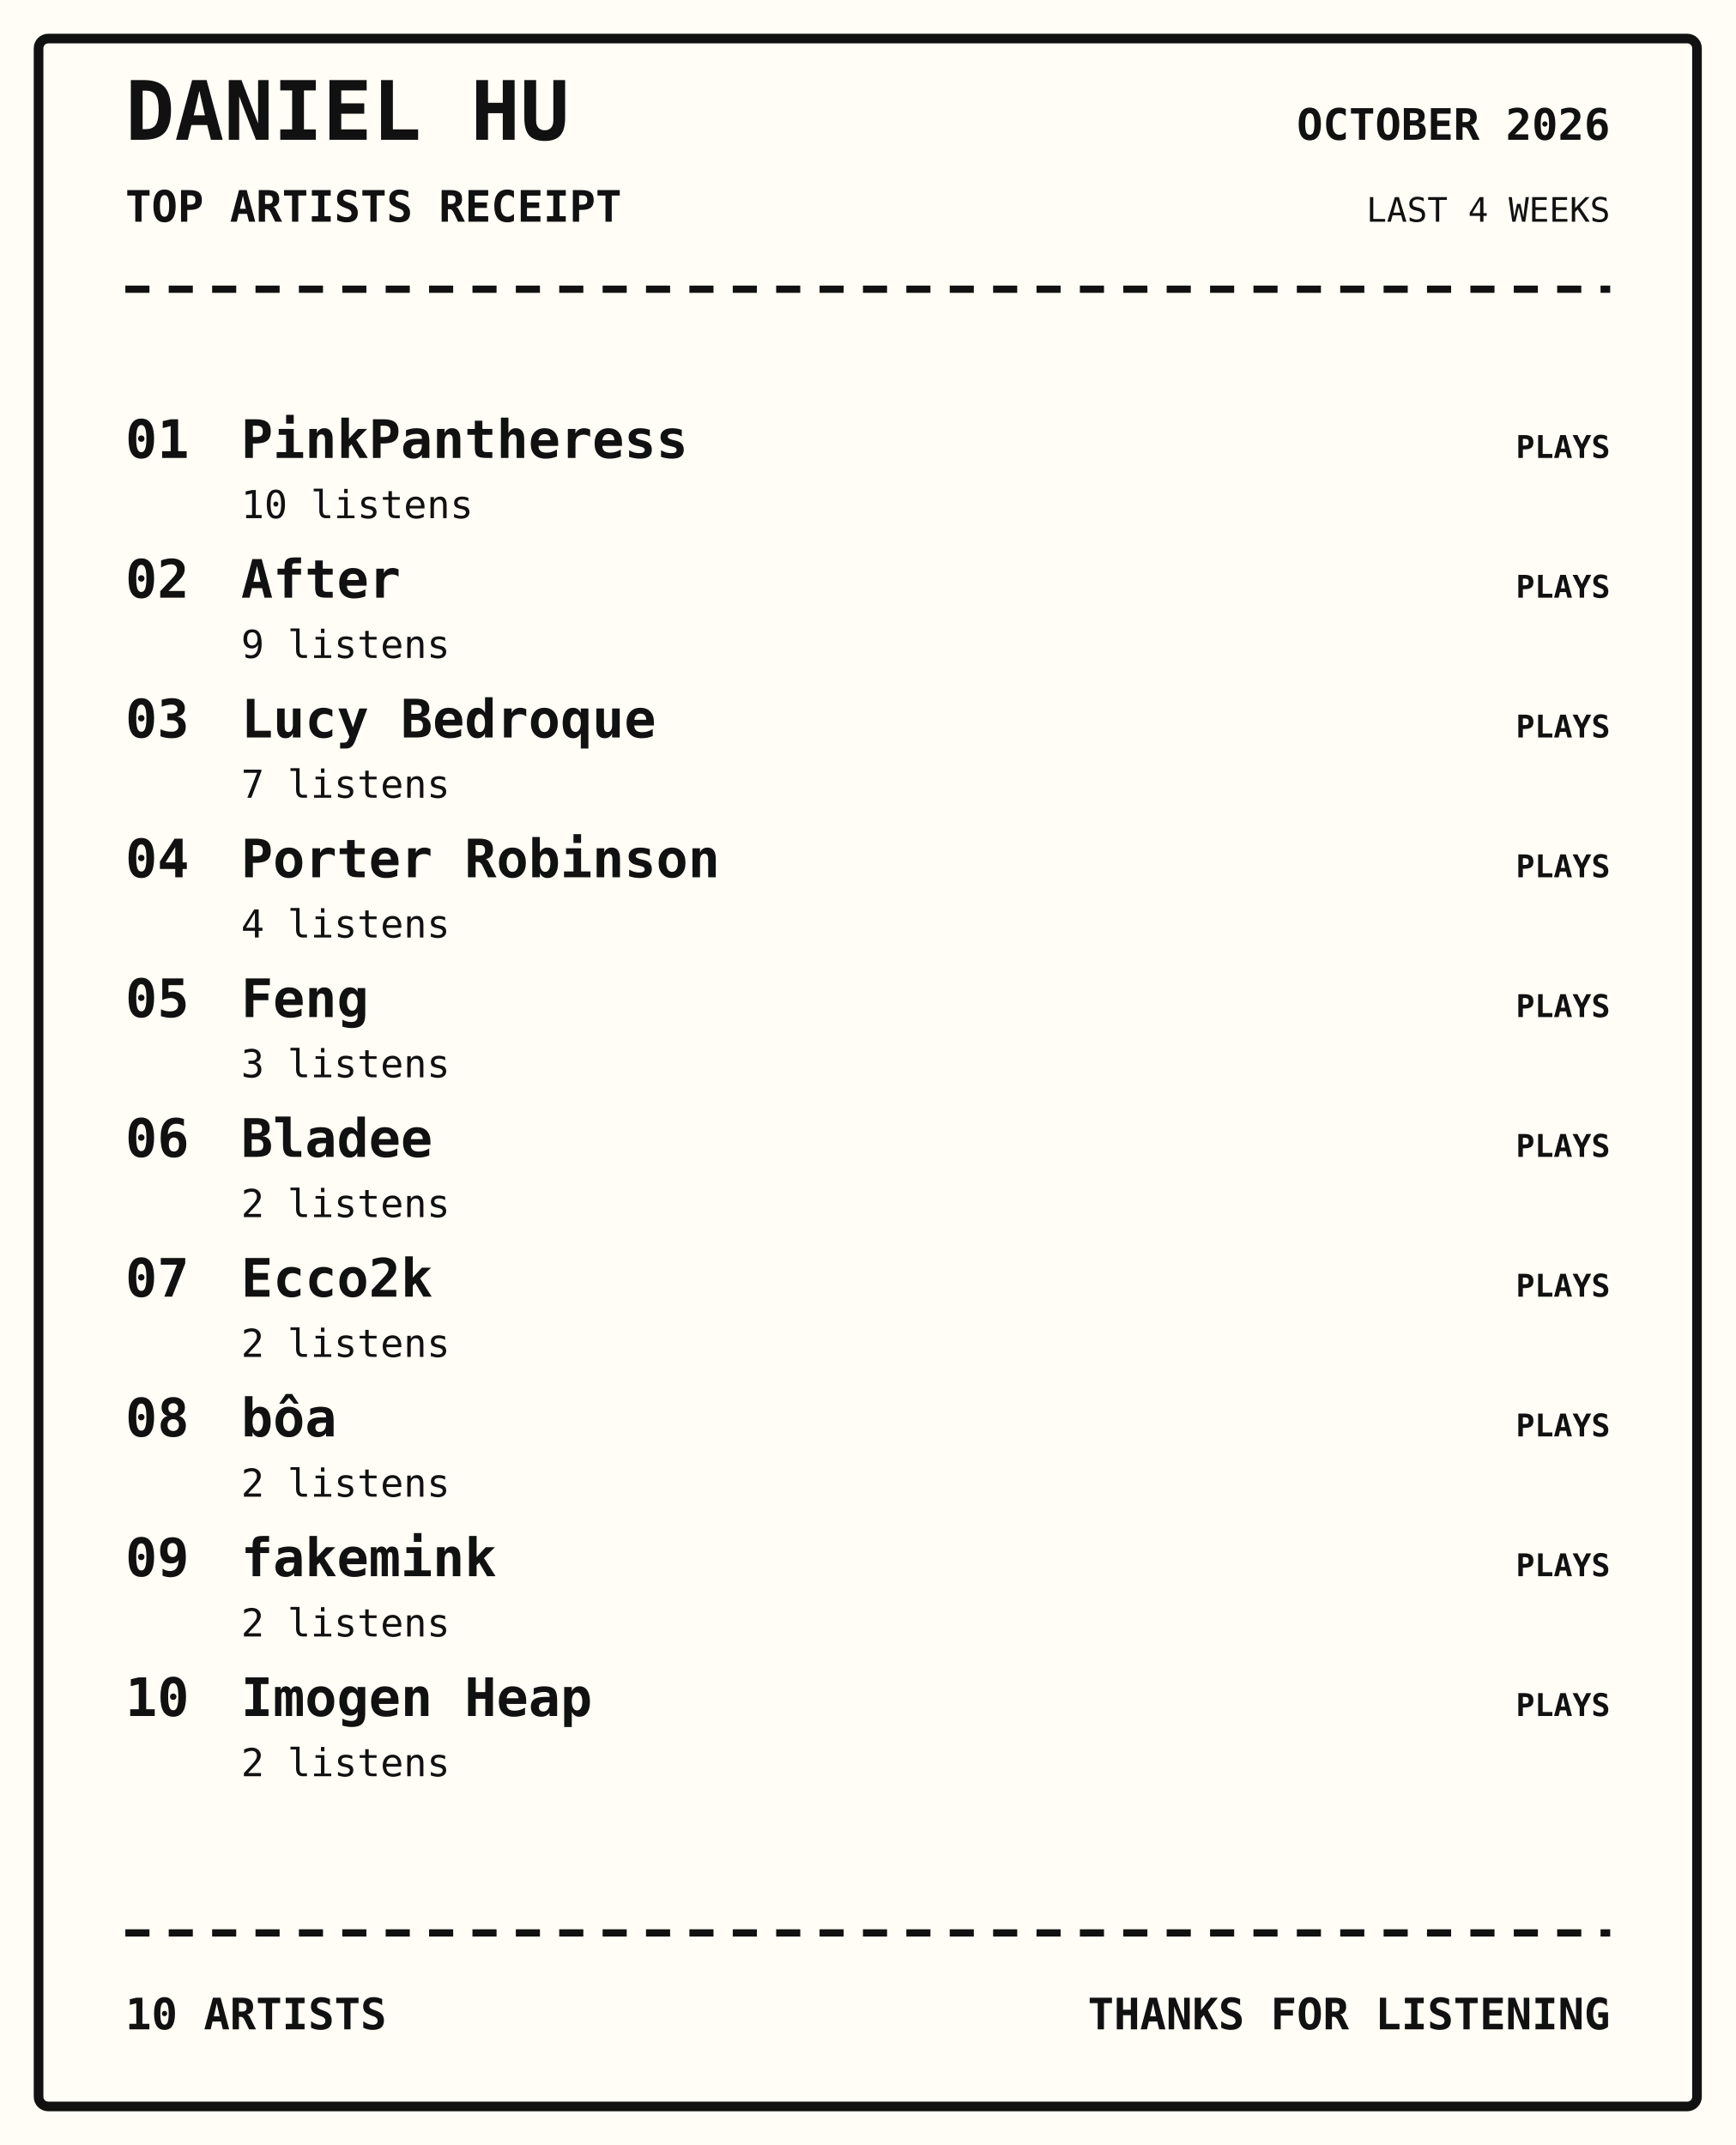
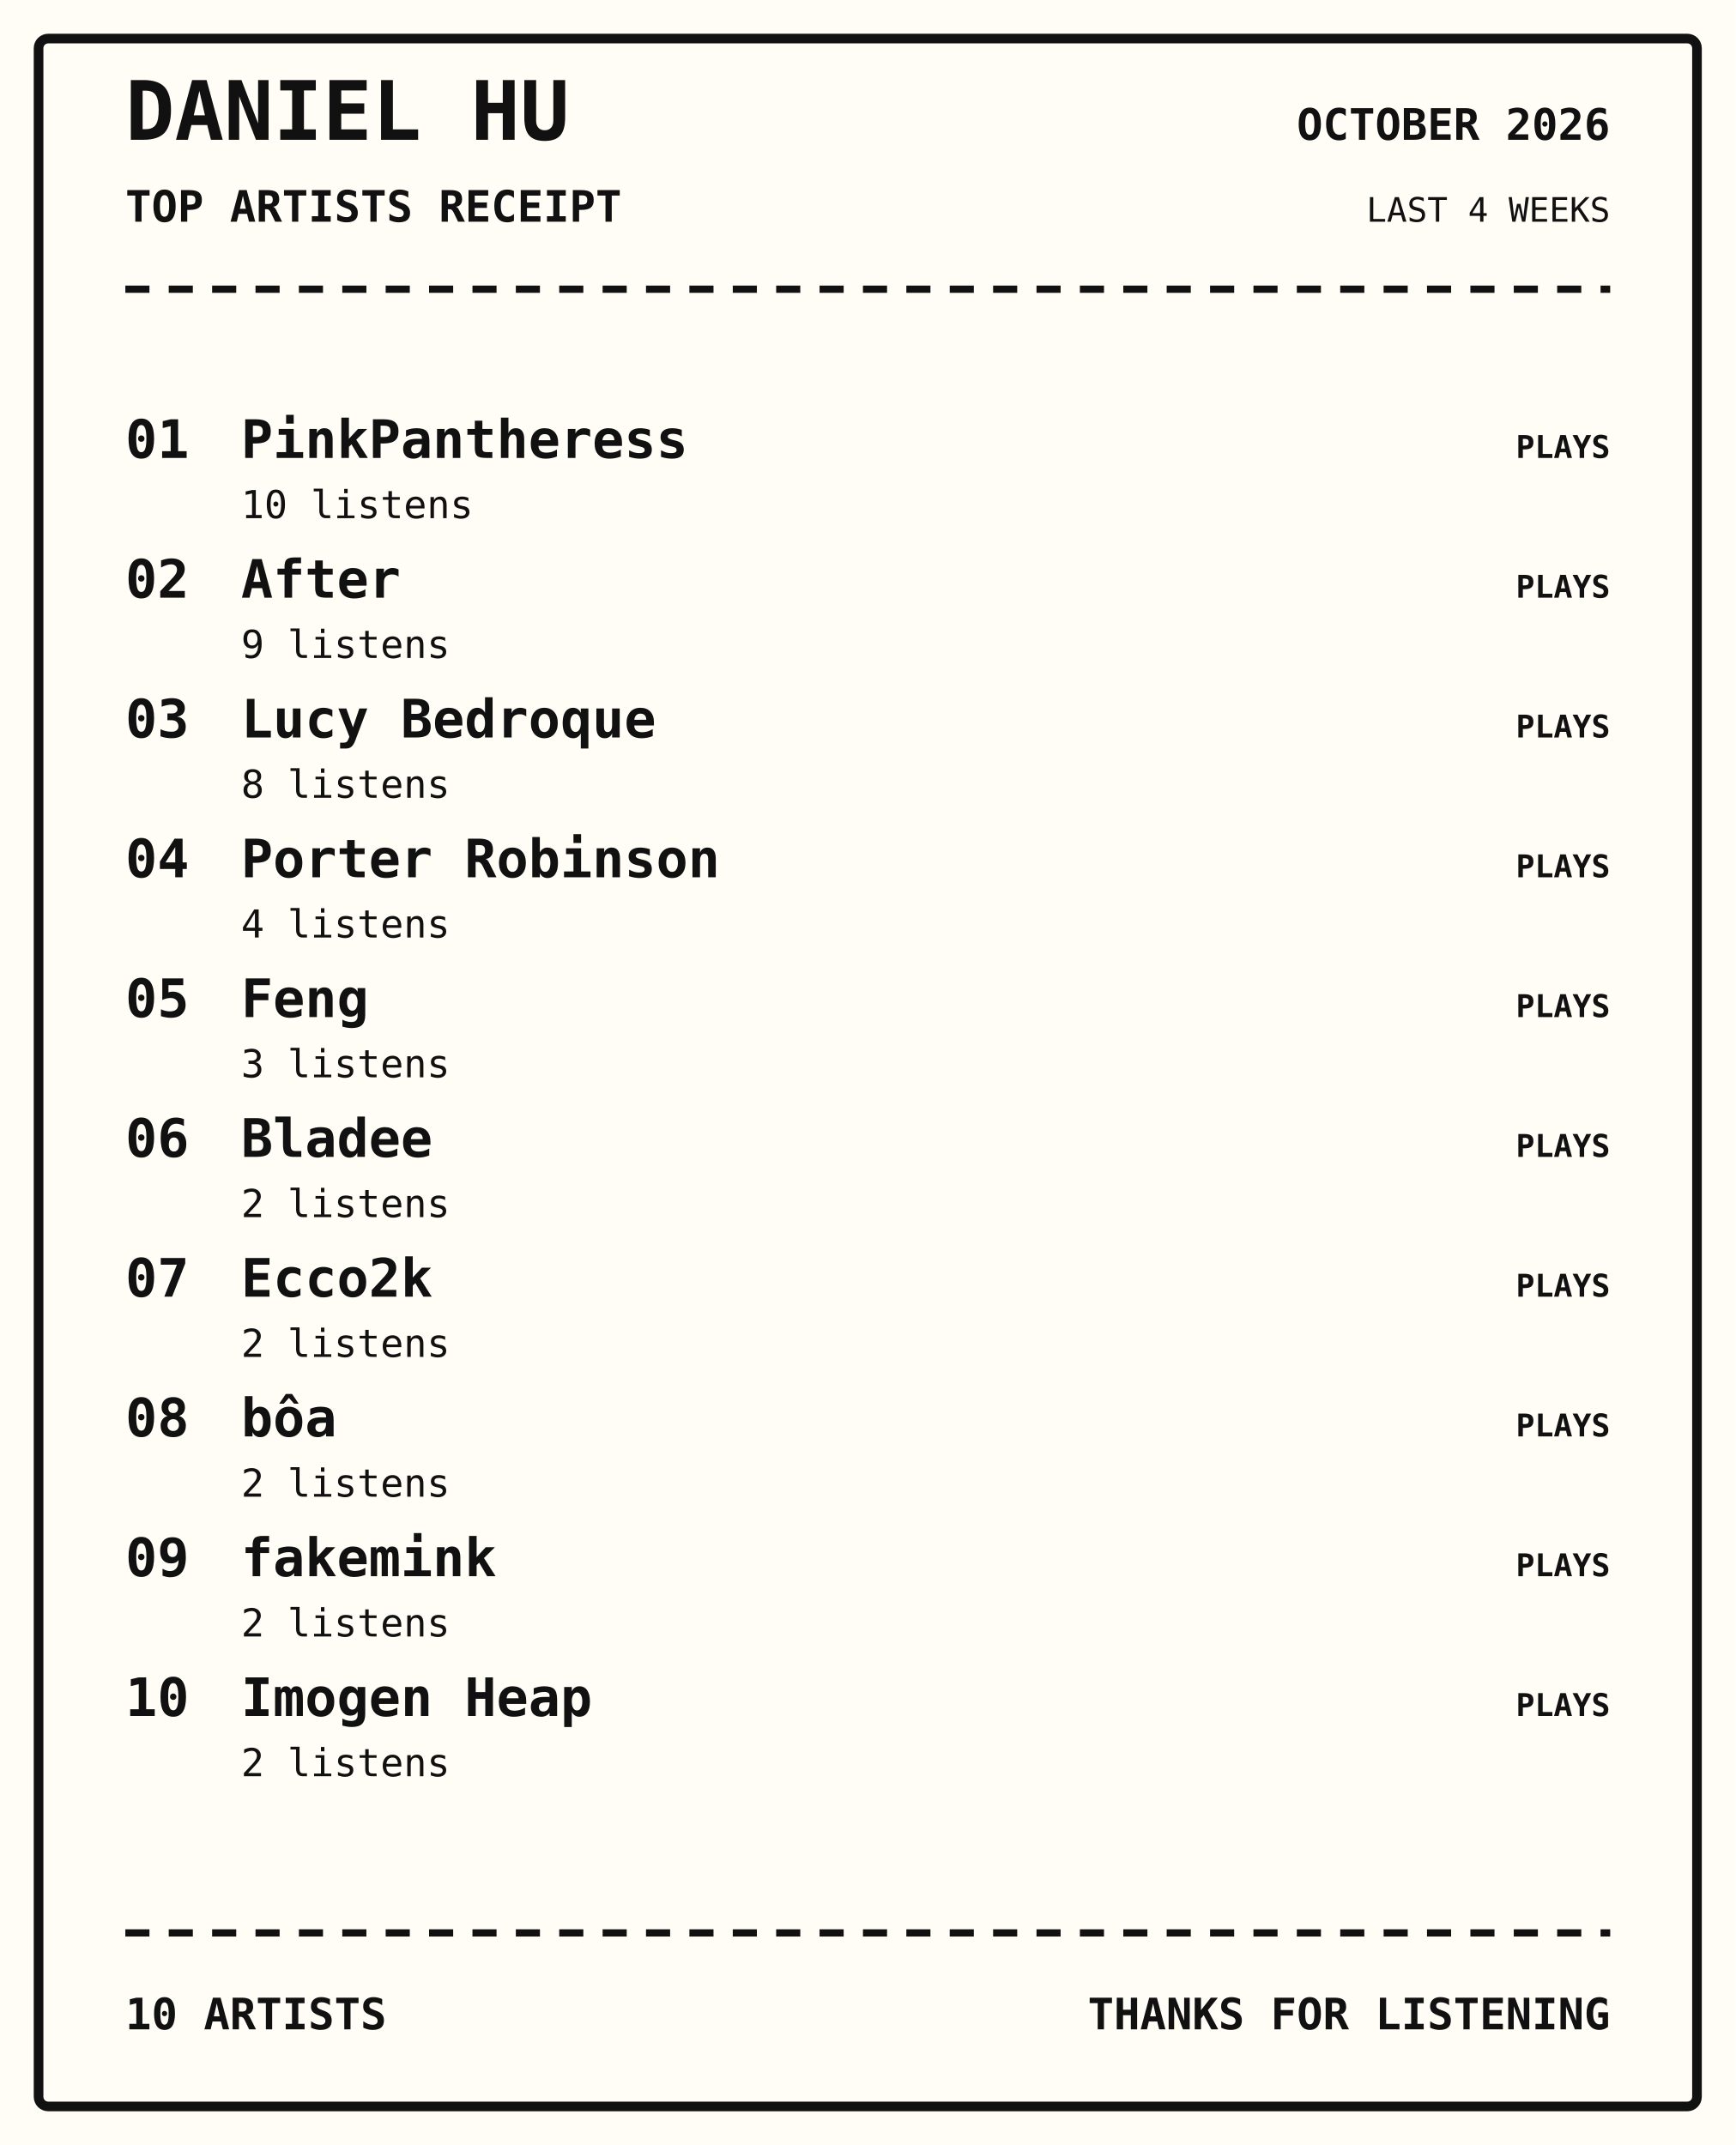
<svg xmlns="http://www.w3.org/2000/svg" width="720" height="890" viewBox="0 0 720 890">
  <rect width="100%" height="100%" fill="#fffdf5" />
  <rect x="16" y="16" width="688" height="858" rx="4" fill="none" stroke="#111" stroke-width="4" />
  <text x="52" y="58" font-family="monospace" font-size="34px" font-weight="800" text-anchor="start" fill="#111">DANIEL HU</text>
  <text x="52" y="92" font-family="monospace" font-size="18px" font-weight="700" text-anchor="start" fill="#111">TOP ARTISTS RECEIPT</text>
  <text x="668" y="58" font-family="monospace" font-size="18px" font-weight="700" text-anchor="end" fill="#111">OCTOBER 2026</text>
  <text x="668" y="92" font-family="monospace" font-size="14px" font-weight="400" text-anchor="end" fill="#111">LAST 4 WEEKS</text>
  <path d="M52 120 H668" stroke="#111" stroke-width="3" stroke-dasharray="10 8" />
  <text x="52" y="190" font-family="monospace" font-size="22px" font-weight="700" text-anchor="start" fill="#111">01</text>
  <text x="100" y="190" font-family="monospace" font-size="22px" font-weight="700" text-anchor="start" fill="#111">PinkPantheress</text>
  <text x="100" y="215" font-family="monospace" font-size="16px" font-weight="400" text-anchor="start" fill="#111">10 listens</text>
  <text x="668" y="190" font-family="monospace" font-size="13px" font-weight="700" text-anchor="end" fill="#111">PLAYS</text>
  <text x="52" y="248" font-family="monospace" font-size="22px" font-weight="700" text-anchor="start" fill="#111">02</text>
  <text x="100" y="248" font-family="monospace" font-size="22px" font-weight="700" text-anchor="start" fill="#111">After</text>
  <text x="100" y="273" font-family="monospace" font-size="16px" font-weight="400" text-anchor="start" fill="#111">9 listens</text>
  <text x="668" y="248" font-family="monospace" font-size="13px" font-weight="700" text-anchor="end" fill="#111">PLAYS</text>
  <text x="52" y="306" font-family="monospace" font-size="22px" font-weight="700" text-anchor="start" fill="#111">03</text>
  <text x="100" y="306" font-family="monospace" font-size="22px" font-weight="700" text-anchor="start" fill="#111">Lucy Bedroque</text>
-   <text x="100" y="331" font-family="monospace" font-size="16px" font-weight="400" text-anchor="start" fill="#111">7 listens</text>
+   <text x="100" y="331" font-family="monospace" font-size="16px" font-weight="400" text-anchor="start" fill="#111">8 listens</text>
  <text x="668" y="306" font-family="monospace" font-size="13px" font-weight="700" text-anchor="end" fill="#111">PLAYS</text>
  <text x="52" y="364" font-family="monospace" font-size="22px" font-weight="700" text-anchor="start" fill="#111">04</text>
  <text x="100" y="364" font-family="monospace" font-size="22px" font-weight="700" text-anchor="start" fill="#111">Porter Robinson</text>
  <text x="100" y="389" font-family="monospace" font-size="16px" font-weight="400" text-anchor="start" fill="#111">4 listens</text>
  <text x="668" y="364" font-family="monospace" font-size="13px" font-weight="700" text-anchor="end" fill="#111">PLAYS</text>
  <text x="52" y="422" font-family="monospace" font-size="22px" font-weight="700" text-anchor="start" fill="#111">05</text>
  <text x="100" y="422" font-family="monospace" font-size="22px" font-weight="700" text-anchor="start" fill="#111">Feng</text>
  <text x="100" y="447" font-family="monospace" font-size="16px" font-weight="400" text-anchor="start" fill="#111">3 listens</text>
  <text x="668" y="422" font-family="monospace" font-size="13px" font-weight="700" text-anchor="end" fill="#111">PLAYS</text>
  <text x="52" y="480" font-family="monospace" font-size="22px" font-weight="700" text-anchor="start" fill="#111">06</text>
  <text x="100" y="480" font-family="monospace" font-size="22px" font-weight="700" text-anchor="start" fill="#111">Bladee</text>
  <text x="100" y="505" font-family="monospace" font-size="16px" font-weight="400" text-anchor="start" fill="#111">2 listens</text>
  <text x="668" y="480" font-family="monospace" font-size="13px" font-weight="700" text-anchor="end" fill="#111">PLAYS</text>
  <text x="52" y="538" font-family="monospace" font-size="22px" font-weight="700" text-anchor="start" fill="#111">07</text>
  <text x="100" y="538" font-family="monospace" font-size="22px" font-weight="700" text-anchor="start" fill="#111">Ecco2k</text>
  <text x="100" y="563" font-family="monospace" font-size="16px" font-weight="400" text-anchor="start" fill="#111">2 listens</text>
  <text x="668" y="538" font-family="monospace" font-size="13px" font-weight="700" text-anchor="end" fill="#111">PLAYS</text>
  <text x="52" y="596" font-family="monospace" font-size="22px" font-weight="700" text-anchor="start" fill="#111">08</text>
  <text x="100" y="596" font-family="monospace" font-size="22px" font-weight="700" text-anchor="start" fill="#111">bôa</text>
  <text x="100" y="621" font-family="monospace" font-size="16px" font-weight="400" text-anchor="start" fill="#111">2 listens</text>
  <text x="668" y="596" font-family="monospace" font-size="13px" font-weight="700" text-anchor="end" fill="#111">PLAYS</text>
  <text x="52" y="654" font-family="monospace" font-size="22px" font-weight="700" text-anchor="start" fill="#111">09</text>
  <text x="100" y="654" font-family="monospace" font-size="22px" font-weight="700" text-anchor="start" fill="#111">fakemink</text>
  <text x="100" y="679" font-family="monospace" font-size="16px" font-weight="400" text-anchor="start" fill="#111">2 listens</text>
  <text x="668" y="654" font-family="monospace" font-size="13px" font-weight="700" text-anchor="end" fill="#111">PLAYS</text>
  <text x="52" y="712" font-family="monospace" font-size="22px" font-weight="700" text-anchor="start" fill="#111">10</text>
  <text x="100" y="712" font-family="monospace" font-size="22px" font-weight="700" text-anchor="start" fill="#111">Imogen Heap</text>
  <text x="100" y="737" font-family="monospace" font-size="16px" font-weight="400" text-anchor="start" fill="#111">2 listens</text>
  <text x="668" y="712" font-family="monospace" font-size="13px" font-weight="700" text-anchor="end" fill="#111">PLAYS</text>
  <path d="M52 802 H668" stroke="#111" stroke-width="3" stroke-dasharray="10 8" />
  <text x="52" y="842" font-family="monospace" font-size="18px" font-weight="700" text-anchor="start" fill="#111">10 ARTISTS</text>
  <text x="668" y="842" font-family="monospace" font-size="18px" font-weight="700" text-anchor="end" fill="#111">THANKS FOR LISTENING</text>
</svg>
